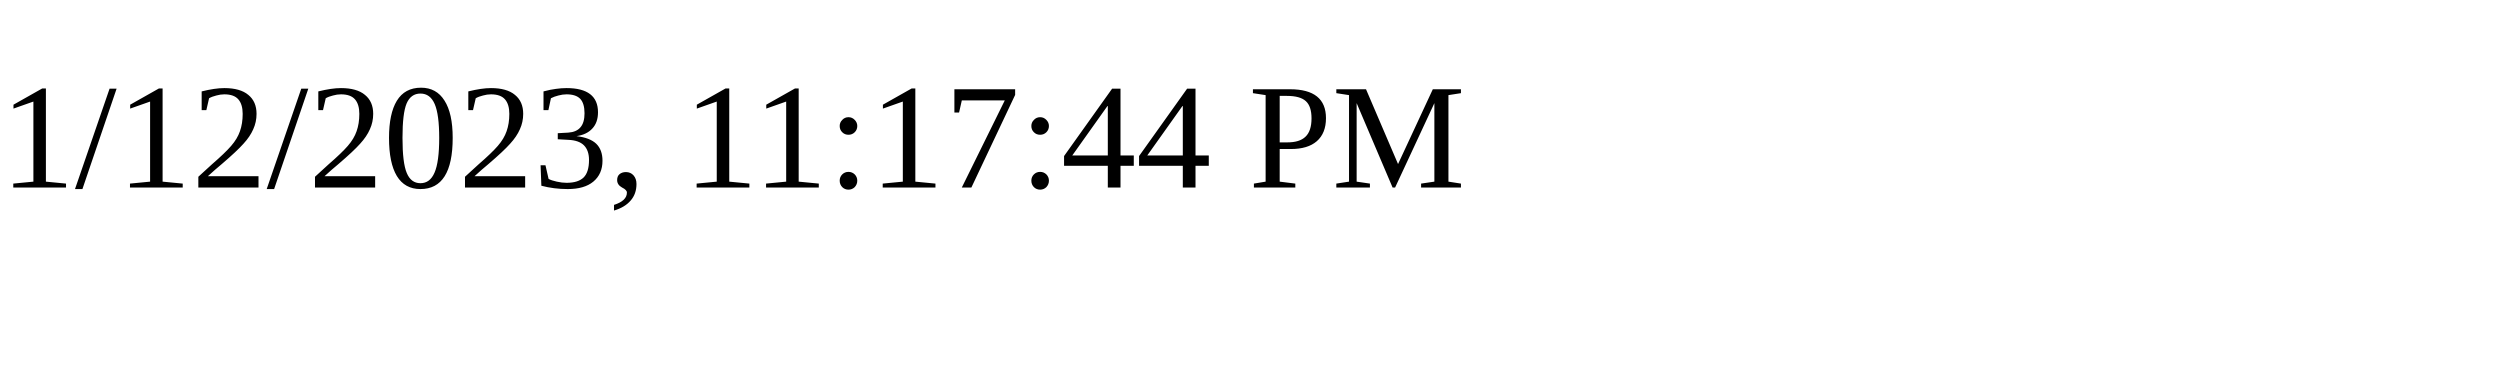
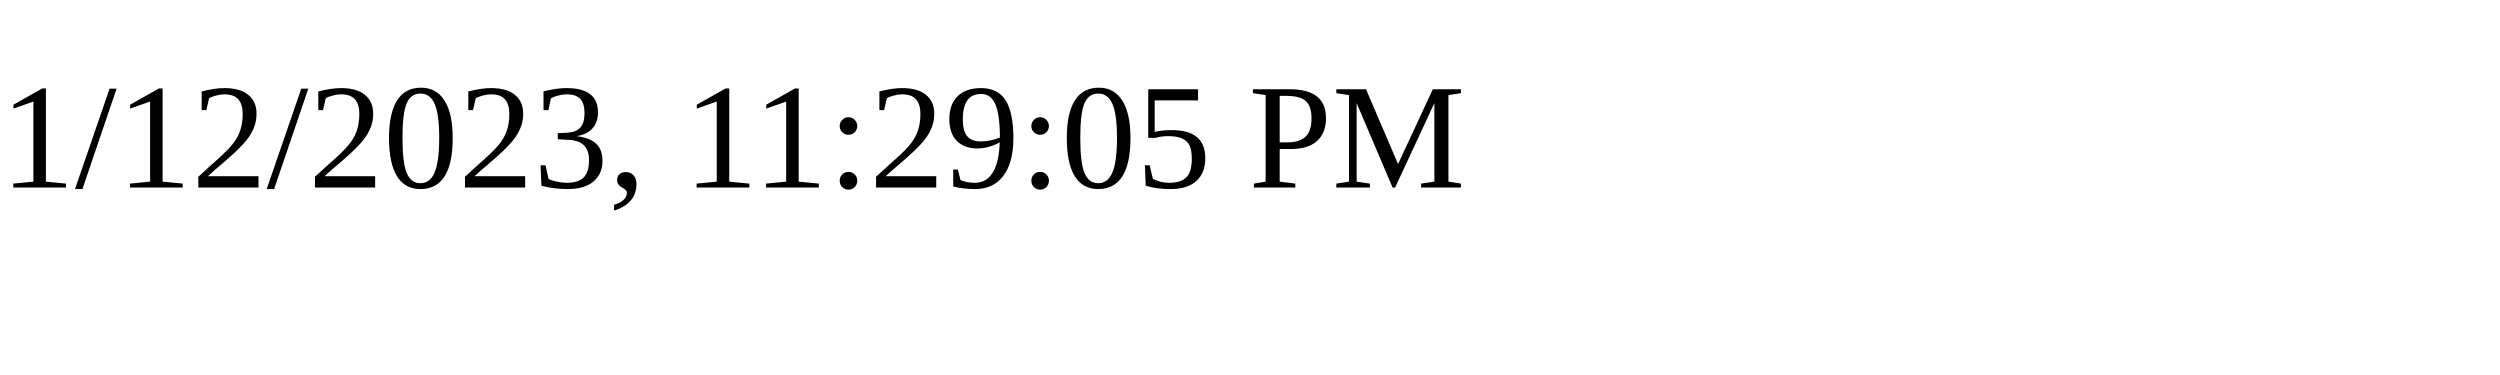
<svg xmlns="http://www.w3.org/2000/svg" height="30" width="200">
-   <text x="0" y="15">1/12/2023, 11:17:44 PM</text>
+   <text x="0" y="15">1/12/2023, 11:29:05 PM</text>
</svg>
